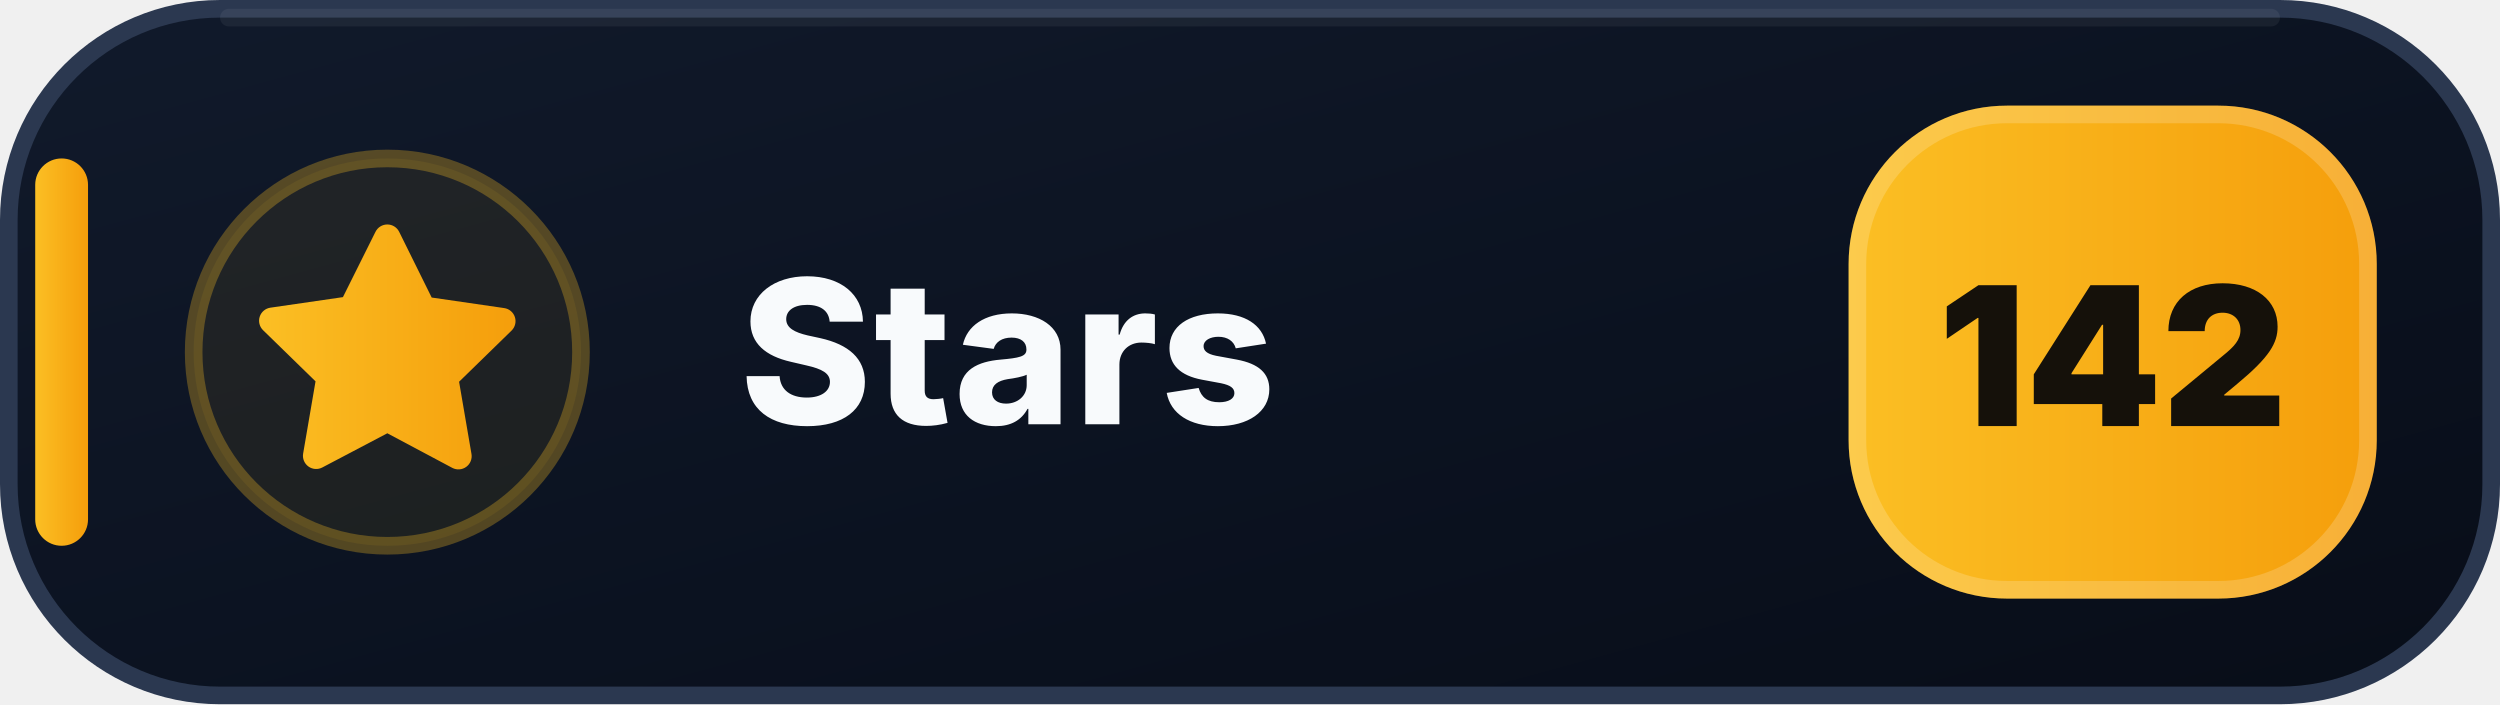
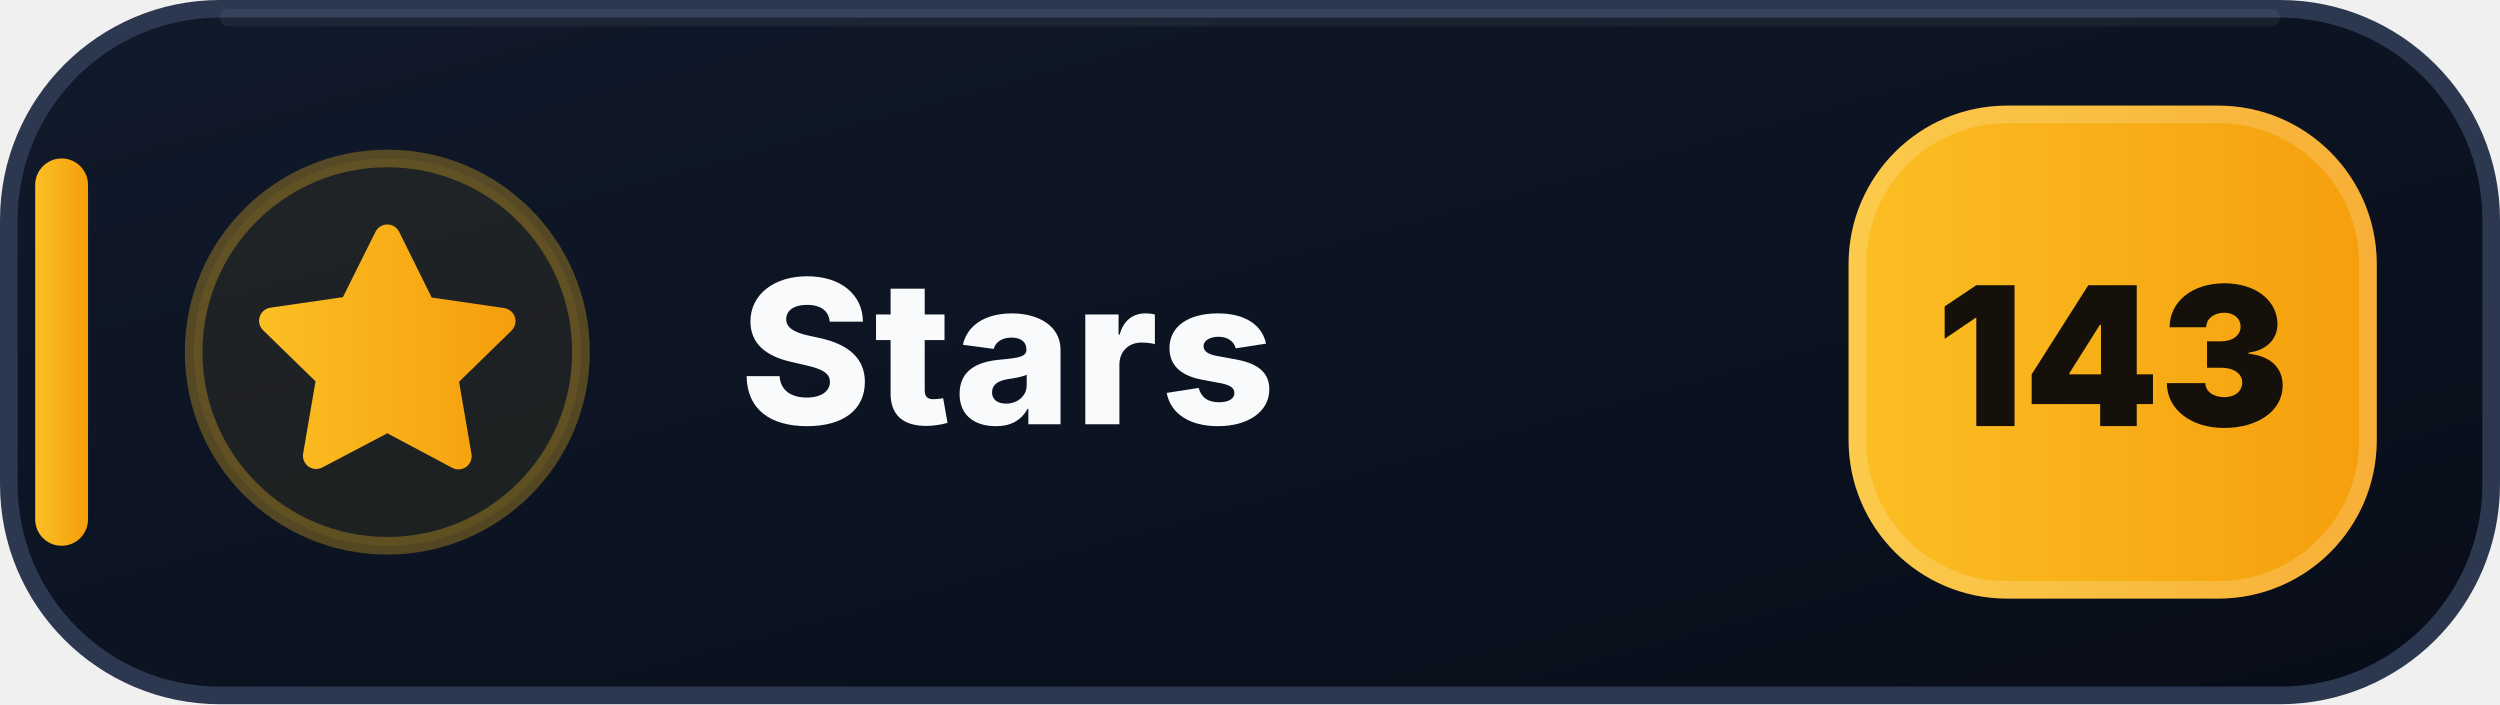
- <svg xmlns="http://www.w3.org/2000/svg" width="142" height="40" viewBox="0 0 142 40" role="img" aria-label="Stars: 142">
+ <svg xmlns="http://www.w3.org/2000/svg" width="142" height="40" viewBox="0 0 142 40" role="img" aria-label="Stars: 143">
  <defs>
    <linearGradient id="stars-bg" x1="0" y1="0" x2="1" y2="1">
      <stop offset="0" stop-color="#111A2B" />
      <stop offset=".58" stop-color="#0B1220" />
      <stop offset="1" stop-color="#080D18" />
    </linearGradient>
    <linearGradient id="stars-accent" x1="0" y1="0" x2="1" y2="0">
      <stop offset="0" stop-color="#FBBF24" />
      <stop offset="1" stop-color="#F59E0B" />
    </linearGradient>
  </defs>
  <rect x=".5" y=".5" width="141" height="39" rx="12" fill="url(#stars-bg)" stroke="#2B3850" />
  <path d="M13 1h116" stroke="#FFFFFF" stroke-opacity=".055" stroke-linecap="round" />
  <rect x="2" y="9" width="3" height="22" rx="1.5" fill="url(#stars-accent)" />
  <circle cx="22" cy="20" r="11" fill="#FBBF24" fill-opacity=".075" stroke="#FBBF24" stroke-opacity=".3" />
  <g transform="translate(14 12)" fill="url(#stars-accent)">
    <path d="M8 .75a.75.75 0 0 1 .673.418L10.52 4.9l4.12.599a.75.75 0 0 1 .416 1.279l-2.98 2.905.704 4.103a.75.75 0 0 1-1.088.79L8 12.61l-3.694 1.943a.75.75 0 0 1-1.088-.79l.704-4.103-2.98-2.905a.75.75 0 0 1 .416-1.279l4.12-.599L7.327 1.168A.75.75 0 0 1 8 .75Z" />
  </g>
  <text x="42" y="24.1" fill="#F8FAFC" font-family="Segoe UI,Inter,Arial,sans-serif" font-size="11.4" font-weight="800" letter-spacing=".12">Stars</text>
  <rect x="105" y="6" width="30" height="28" rx="9" fill="url(#stars-accent)" />
  <rect x="105.5" y="6.5" width="29" height="27" rx="8.5" fill="none" stroke="#FFFFFF" stroke-opacity=".18" />
-   <text x="120" y="24.2" text-anchor="middle" fill="#15110A" font-family="Segoe UI,Inter,Arial,sans-serif" font-size="11" font-weight="900">142</text>
+   <text x="120" y="24.2" text-anchor="middle" fill="#15110A" font-family="Segoe UI,Inter,Arial,sans-serif" font-size="11" font-weight="900">143</text>
</svg>
